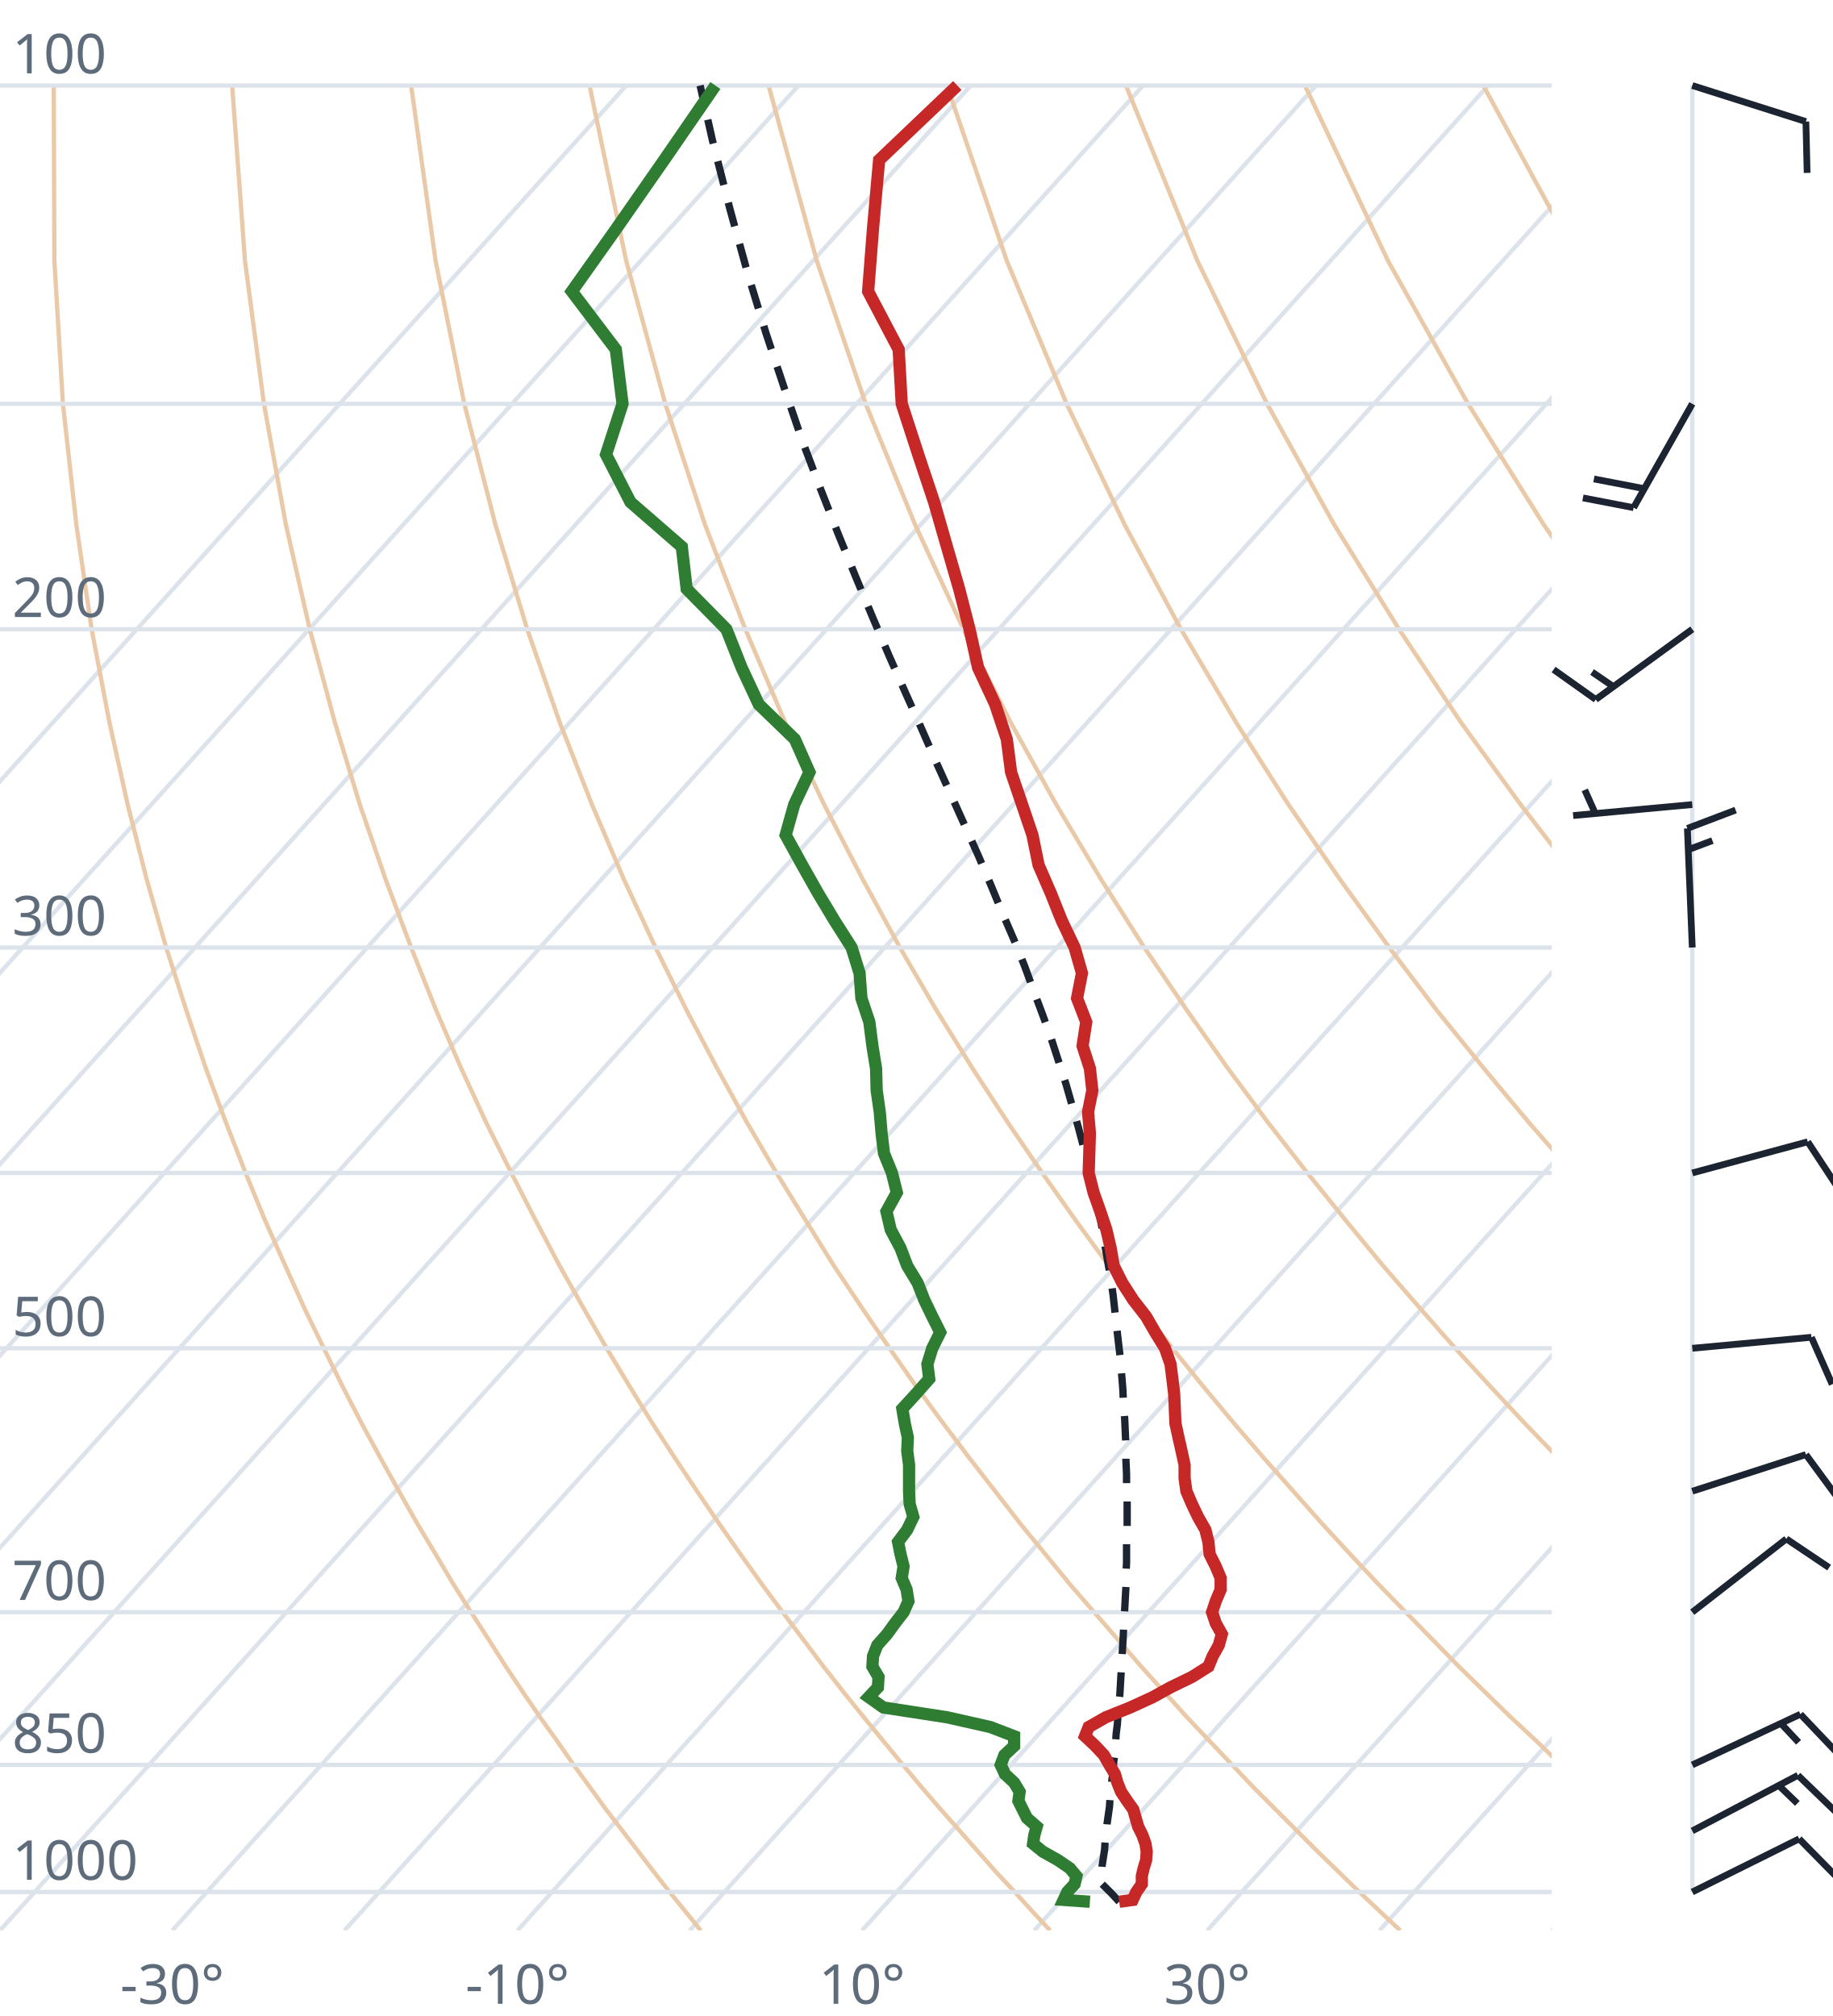
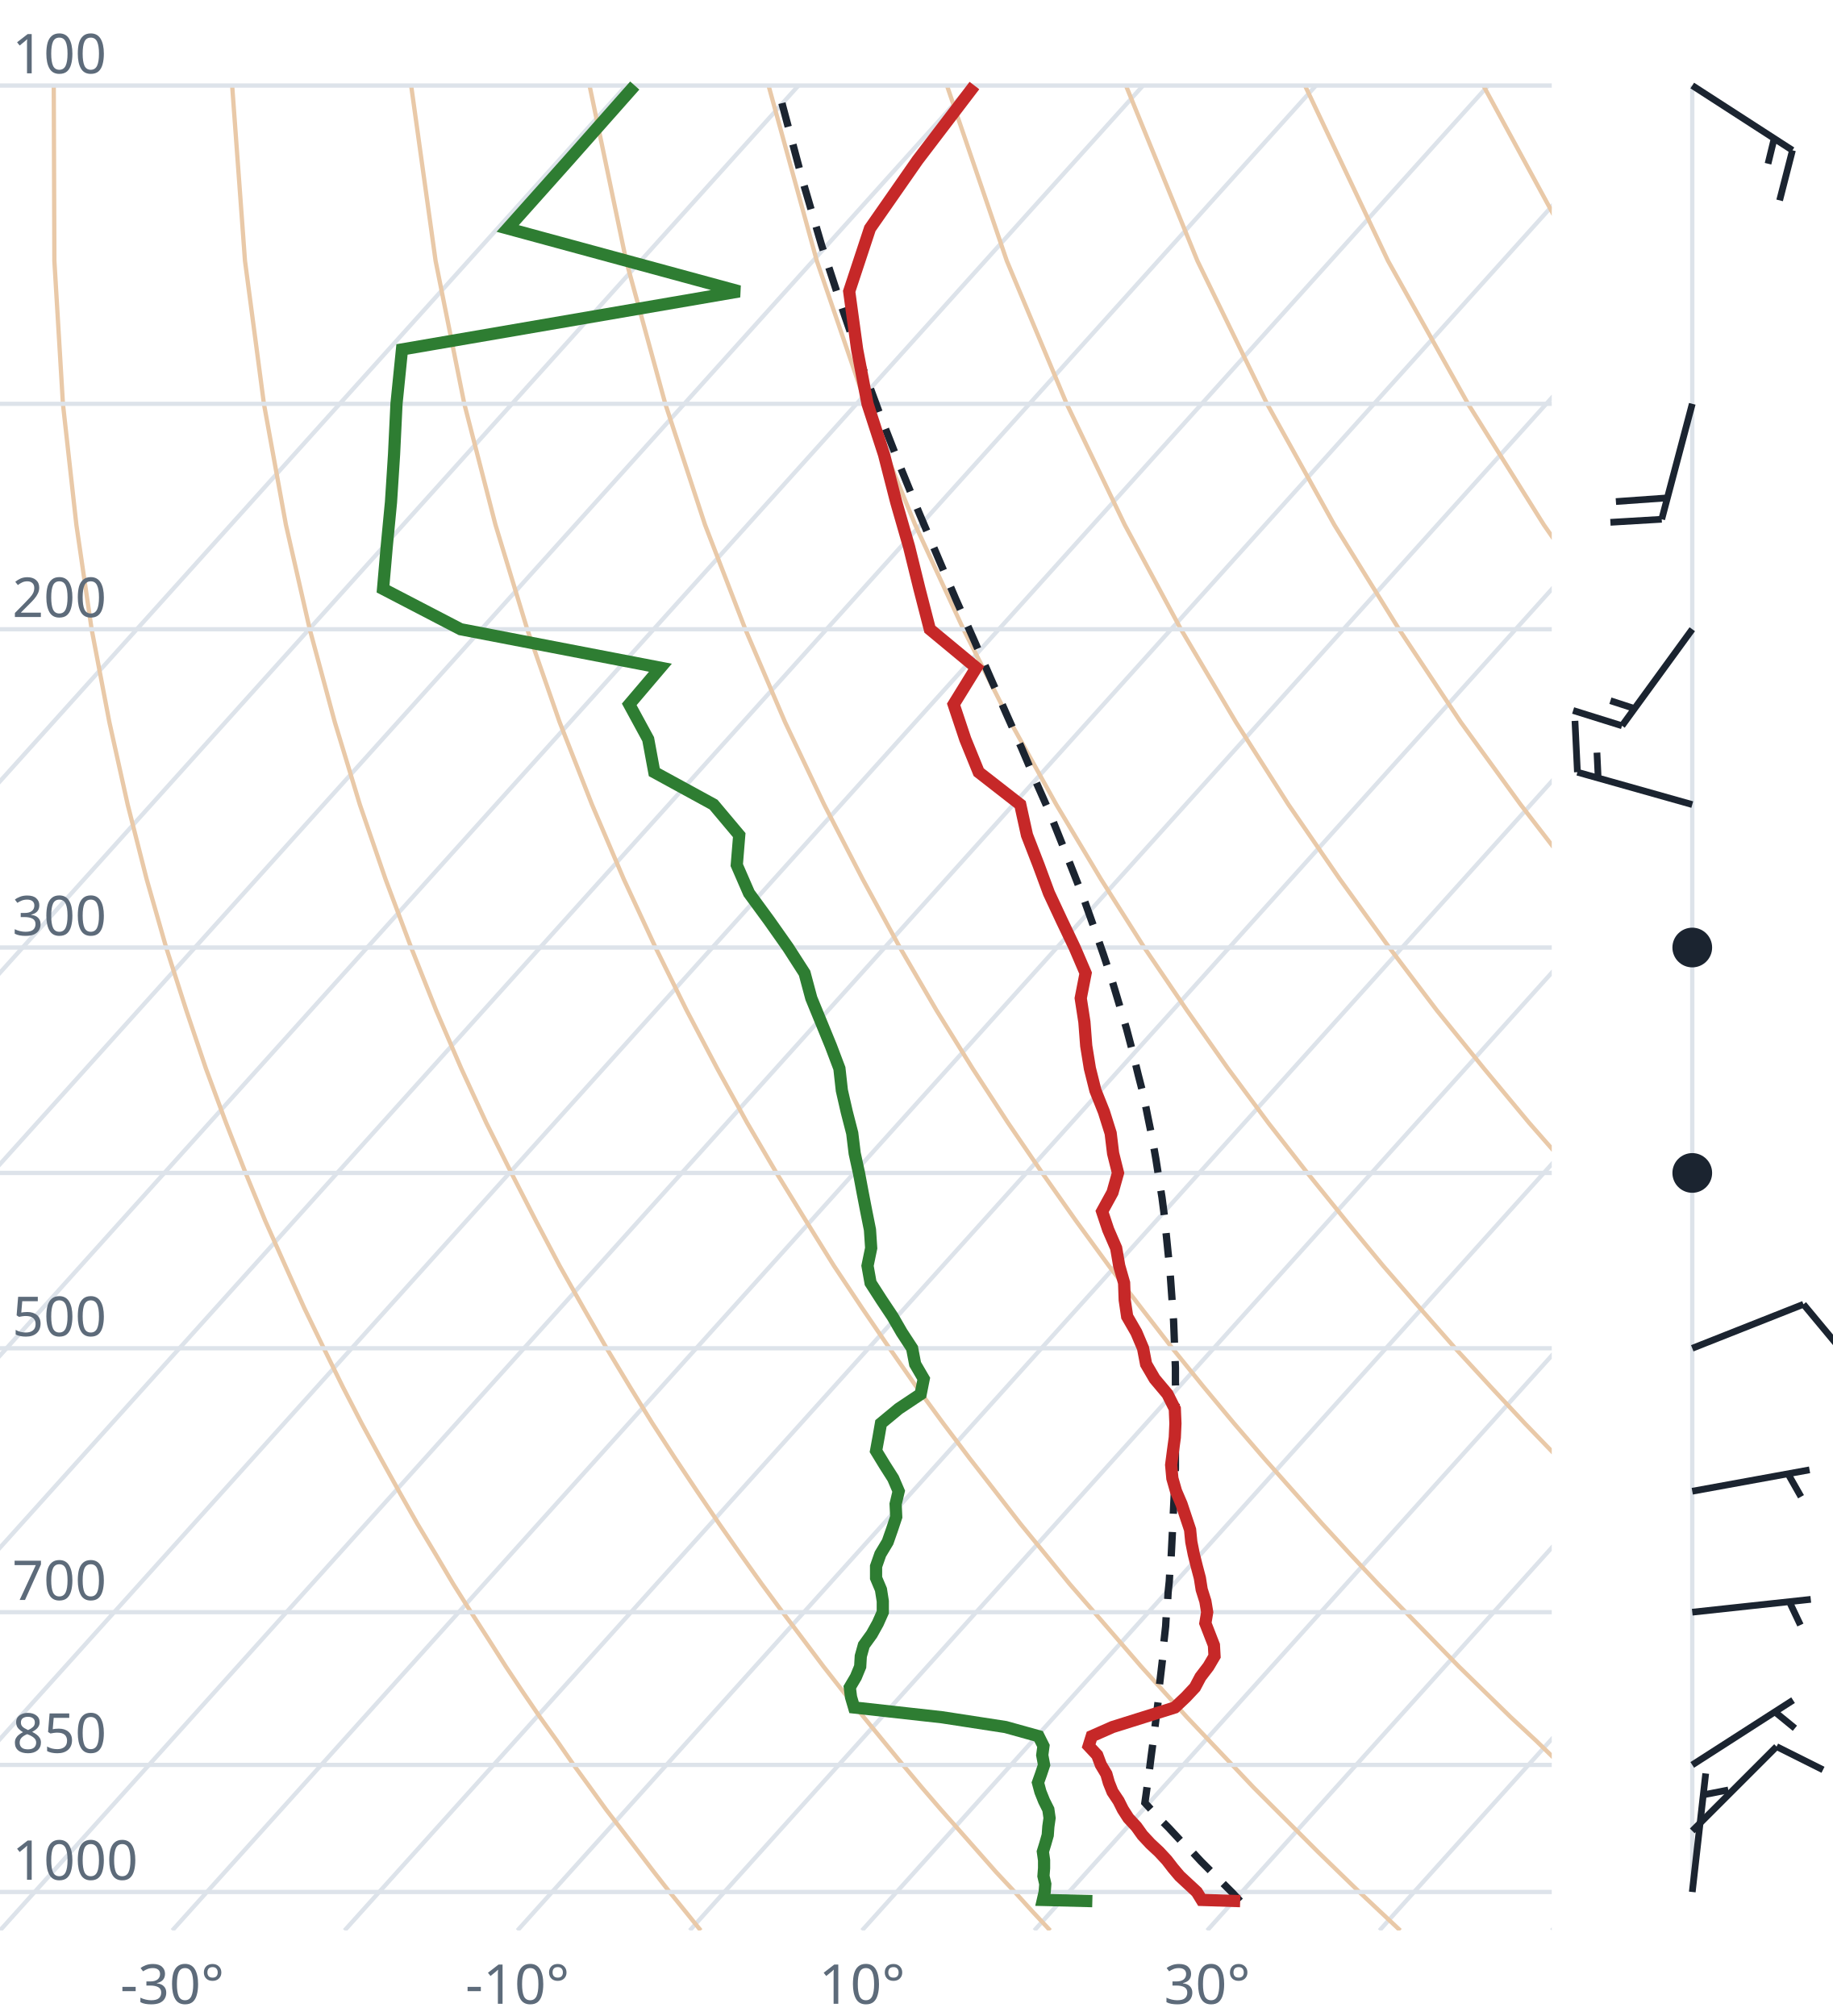
<svg xmlns="http://www.w3.org/2000/svg" viewBox="0 0 300 330" font-family="system-ui,sans-serif" font-size="9">
  <style>.g{stroke:#dde3ea;stroke-width:.7;fill:none}.ad{stroke:#e9c9a8;stroke-width:.7;fill:none}.t{stroke:#c62828;stroke-width:2;fill:none}.d{stroke:#2e7d32;stroke-width:2;fill:none}.pc{stroke:#1b2430;stroke-width:1.2;stroke-dasharray:4 3;fill:none}.barb{stroke:#1b2430;stroke-width:1.1;fill:#1b2430}text{fill:#5d6b7a}</style>
  <clipPath id="c">
    <rect x="0" y="0" width="254" height="316.0" />
  </clipPath>
  <g clip-path="url(#c)">
    <line class="g" x1="-169.3" y1="316.0" x2="102.5" y2="14.0" />
    <line class="g" x1="-141.1" y1="316.0" x2="130.7" y2="14.0" />
    <line class="g" x1="-112.9" y1="316.0" x2="158.9" y2="14.0" />
    <line class="g" x1="-84.7" y1="316.0" x2="187.1" y2="14.0" />
    <line class="g" x1="-56.4" y1="316.0" x2="215.4" y2="14.0" />
    <line class="g" x1="-28.2" y1="316.0" x2="243.6" y2="14.0" />
    <line class="g" x1="0.0" y1="316.0" x2="271.8" y2="14.0" />
    <line class="g" x1="28.2" y1="316.0" x2="300.0" y2="14.0" />
    <line class="g" x1="56.4" y1="316.0" x2="328.2" y2="14.0" />
    <line class="g" x1="84.7" y1="316.0" x2="356.5" y2="14.0" />
    <line class="g" x1="112.9" y1="316.0" x2="384.7" y2="14.0" />
    <line class="g" x1="141.1" y1="316.0" x2="412.9" y2="14.0" />
    <line class="g" x1="169.3" y1="316.0" x2="441.1" y2="14.0" />
    <line class="g" x1="197.6" y1="316.0" x2="469.4" y2="14.0" />
    <line class="g" x1="225.8" y1="316.0" x2="497.6" y2="14.0" />
    <line class="g" x1="254.0" y1="316.0" x2="525.8" y2="14.0" />
    <path class="ad" d="M114.7,316.0L112.2,312.9L109.6,309.7L107.1,306.5L104.5,303.1L101.9,299.7L99.2,296.2L96.6,292.6L93.9,288.9L91.2,285.0L88.4,281.1L85.6,277.0L82.8,272.8L80.0,268.4L77.1,263.9L74.2,259.3L71.3,254.4L68.3,249.4L65.3,244.1L62.3,238.7L59.2,233.0L56.1,227.0L53.0,220.7L49.8,214.1L46.7,207.2L43.4,199.8L40.2,192.0L37.0,183.8L33.7,174.9L30.5,165.4L27.2,155.1L24.0,143.9L20.9,131.7L17.9,118.2L15.0,103.0L12.5,85.9L10.3,66.1L8.9,42.7L8.8,14.0" />
    <path class="ad" d="M171.9,316.0L169.0,312.9L166.1,309.7L163.1,306.5L160.1,303.1L157.1,299.7L154.0,296.2L150.9,292.6L147.8,288.9L144.6,285.0L141.4,281.1L138.1,277.0L134.8,272.8L131.5,268.4L128.1,263.9L124.7,259.3L121.2,254.4L117.7,249.4L114.1,244.1L110.5,238.7L106.8,233.0L103.1,227.0L99.3,220.7L95.5,214.1L91.6,207.2L87.7,199.8L83.7,192.0L79.6,183.8L75.5,174.9L71.4,165.4L67.3,155.1L63.1,143.9L58.9,131.7L54.8,118.2L50.7,103.0L46.8,85.9L43.2,66.1L40.1,42.7L38.0,14.0" />
    <path class="ad" d="M229.2,316.0L225.9,312.9L222.5,309.7L219.2,306.5L215.7,303.1L212.3,299.7L208.8,296.2L205.2,292.6L201.7,288.9L198.0,285.0L194.3,281.1L190.6,277.0L186.8,272.8L183.0,268.4L179.1,263.9L175.1,259.3L171.1,254.4L167.0,249.4L162.9,244.1L158.7,238.7L154.4,233.0L150.0,227.0L145.6,220.7L141.1,214.1L136.5,207.2L131.9,199.8L127.1,192.0L122.3,183.8L117.4,174.9L112.4,165.4L107.3,155.1L102.1,143.9L96.9,131.7L91.6,118.2L86.3,103.0L81.1,85.9L76.0,66.1L71.3,42.7L67.3,14.0" />
    <path class="ad" d="M286.4,316.0L282.7,312.9L279.0,309.7L275.2,306.5L271.4,303.1L267.5,299.7L263.6,296.2L259.6,292.6L255.5,288.9L251.5,285.0L247.3,281.1L243.1,277.0L238.8,272.8L234.5,268.4L230.1,263.9L225.6,259.3L221.0,254.4L216.4,249.4L211.7,244.1L206.9,238.7L202.0,233.0L197.0,227.0L191.9,220.7L186.8,214.1L181.5,207.2L176.1,199.8L170.6,192.0L165.0,183.8L159.2,174.9L153.3,165.4L147.3,155.1L141.2,143.9L134.9,131.7L128.5,118.2L122.0,103.0L115.4,85.9L108.9,66.1L102.5,42.7L96.5,14.0" />
    <path class="ad" d="M343.6,316.0L339.5,312.9L335.4,309.7L331.2,306.5L327.0,303.1L322.7,299.7L318.3,296.2L313.9,292.6L309.4,288.9L304.9,285.0L300.3,281.1L295.6,277.0L290.8,272.8L286.0,268.4L281.0,263.9L276.0,259.3L270.9,254.4L265.7,249.4L260.5,244.1L255.1,238.7L249.6,233.0L244.0,227.0L238.2,220.7L232.4,214.1L226.4,207.2L220.3,199.8L214.0,192.0L207.6,183.8L201.0,174.9L194.3,165.4L187.3,155.1L180.2,143.9L172.9,131.7L165.4,118.2L157.7,103.0L149.8,85.9L141.7,66.1L133.7,42.7L125.8,14.0" />
    <path class="ad" d="M400.9,316.0L396.4,312.9L391.9,309.7L387.3,306.5L382.6,303.1L377.9,299.7L373.1,296.2L368.2,292.6L363.3,288.9L358.3,285.0L353.2,281.1L348.1,277.0L342.8,272.8L337.5,268.4L332.0,263.9L326.5,259.3L320.9,254.4L315.1,249.4L309.2,244.1L303.3,238.7L297.2,233.0L290.9,227.0L284.6,220.7L278.0,214.1L271.4,207.2L264.5,199.8L257.5,192.0L250.3,183.8L242.9,174.9L235.2,165.4L227.4,155.1L219.3,143.9L210.9,131.7L202.3,118.2L193.3,103.0L184.1,85.9L174.6,66.1L164.8,42.7L155.0,14.0" />
    <path class="ad" d="M458.1,316.0L453.2,312.9L448.3,309.7L443.3,306.5L438.2,303.1L433.1,299.7L427.9,296.2L422.6,292.6L417.2,288.9L411.7,285.0L406.2,281.1L400.5,277.0L394.8,272.8L389.0,268.4L383.0,263.9L376.9,259.3L370.8,254.4L364.5,249.4L358.0,244.1L351.5,238.7L344.8,233.0L337.9,227.0L330.9,220.7L323.7,214.1L316.3,207.2L308.7,199.8L300.9,192.0L292.9,183.8L284.7,174.9L276.2,165.4L267.4,155.1L258.3,143.9L248.9,131.7L239.1,118.2L229.0,103.0L218.4,85.9L207.4,66.1L196.0,42.7L184.3,14.0" />
    <path class="ad" d="M515.3,316.0L510.1,312.9L504.7,309.7L499.3,306.5L493.9,303.1L488.3,299.7L482.7,296.2L476.9,292.6L471.1,288.9L465.2,285.0L459.2,281.1L453.0,277.0L446.8,272.8L440.5,268.4L434.0,263.9L427.4,259.3L420.7,254.4L413.8,249.4L406.8,244.1L399.7,238.7L392.4,233.0L384.9,227.0L377.2,220.7L369.3,214.1L361.2,207.2L352.9,199.8L344.4,192.0L335.6,183.8L326.5,174.9L317.1,165.4L307.4,155.1L297.4,143.9L286.9,131.7L276.0,118.2L264.6,103.0L252.7,85.9L240.3,66.1L227.2,42.7L213.6,14.0" />
    <path class="ad" d="M572.6,316.0L566.9,312.9L561.2,309.7L555.4,306.5L549.5,303.1L543.5,299.7L537.4,296.2L531.3,292.6L525.0,288.9L518.6,285.0L512.1,281.1L505.5,277.0L498.8,272.8L491.9,268.4L485.0,263.9L477.9,259.3L470.6,254.4L463.2,249.4L455.6,244.1L447.9,238.7L439.9,233.0L431.8,227.0L423.5,220.7L415.0,214.1L406.2,207.2L397.2,199.8L387.9,192.0L378.3,183.8L368.4,174.9L358.1,165.4L347.5,155.1L336.4,143.9L324.9,131.7L312.9,118.2L300.3,103.0L287.1,85.9L273.1,66.1L258.4,42.7L242.8,14.0" />
    <path class="ad" d="M629.8,316.0L623.8,312.9L617.6,309.7L611.4,306.5L605.1,303.1L598.7,299.7L592.2,296.2L585.6,292.6L578.9,288.9L572.0,285.0L565.1,281.1L558.0,277.0L550.8,272.8L543.4,268.4L536.0,263.9L528.3,259.3L520.5,254.4L512.5,249.4L504.4,244.1L496.1,238.7L487.5,233.0L478.8,227.0L469.8,220.7L460.6,214.1L451.1,207.2L441.4,199.8L431.3,192.0L420.9,183.8L410.2,174.9L399.1,165.4L387.5,155.1L375.5,143.9L362.9,131.7L349.8,118.2L335.9,103.0L321.4,85.9L306.0,66.1L289.6,42.7L272.1,14.0" />
    <line class="g" x1="0" y1="309.7" x2="254" y2="309.7" />
    <line class="g" x1="0" y1="288.9" x2="254" y2="288.9" />
    <line class="g" x1="0" y1="263.9" x2="254" y2="263.9" />
    <line class="g" x1="0" y1="220.7" x2="254" y2="220.7" />
    <line class="g" x1="0" y1="192.0" x2="254" y2="192.0" />
    <line class="g" x1="0" y1="155.1" x2="254" y2="155.1" />
    <line class="g" x1="0" y1="103.0" x2="254" y2="103.0" />
    <line class="g" x1="0" y1="66.1" x2="254" y2="66.1" />
    <line class="g" x1="0" y1="14.0" x2="254" y2="14.0" />
-     <path class="pc" d="M183.2,311.3L182.0,310.0L180.7,308.7L180.1,308.1L180.3,306.8L180.4,305.4L180.6,304.1L180.8,302.8L180.9,301.4L181.1,300.0L181.2,298.6L181.4,297.2L181.6,295.8L181.7,294.4L181.9,292.9L182.0,291.4L182.2,289.9L182.3,288.4L182.5,286.9L182.6,285.4L182.7,283.8L182.9,282.2L183.0,280.6L183.1,279.0L183.3,277.4L183.4,275.7L183.5,274.0L183.6,272.3L183.7,270.6L183.8,268.8L183.9,267.0L184.0,265.2L184.1,263.4L184.2,261.5L184.3,259.7L184.3,257.7L184.4,255.8L184.4,253.8L184.4,251.8L184.5,249.8L184.5,247.7L184.5,245.6L184.4,243.5L184.4,241.3L184.3,239.1L184.3,236.9L184.2,234.6L184.1,232.3L183.9,229.9L183.8,227.5L183.6,225.0L183.4,222.5L183.1,220.0L182.8,217.4L182.5,214.7L182.2,212.0L181.8,209.2L181.3,206.4L180.8,203.5L180.3,200.5L179.6,197.4L179.0,194.3L178.2,191.1L177.4,187.9L176.5,184.5L175.5,181.0L174.5,177.5L173.3,173.8L172.1,170.1L170.7,166.2L169.2,162.2L167.7,158.1L166.0,153.9L164.1,149.5L162.2,144.9L160.2,140.2L158.0,135.3L155.7,130.2L153.3,124.9L150.9,119.4L148.3,113.6L145.6,107.5L142.9,101.2L140.1,94.5L137.2,87.4L134.3,80.0L131.3,72.1L128.4,63.6L125.4,54.6L122.4,44.8L119.5,34.3L116.6,22.9L114.6,14.0" />
-     <path class="t" d="M183.2,311.3L185.4,311.0L186.0,309.7L186.9,308.4L186.9,307.1L187.2,305.8L187.6,304.5L187.7,303.1L187.5,301.8L187.0,300.4L186.3,299.0L185.9,297.6L185.5,296.2L184.5,294.8L183.5,293.3L182.9,291.8L182.5,290.4L181.6,288.9L180.7,287.3L179.3,285.8L177.6,284.2L178.2,282.7L181.0,281.1L185.0,279.5L188.7,277.8L191.6,276.2L195.1,274.5L197.8,272.8L198.5,271.1L199.5,269.3L200.0,267.5L199.0,265.7L198.4,263.9L199.0,262.1L199.8,260.2L199.8,258.3L199.0,256.4L198.0,254.4L197.8,252.4L197.3,250.4L196.1,248.3L195.1,246.2L194.2,244.1L193.9,242.0L193.9,239.8L193.4,237.5L192.9,235.3L192.4,233.0L192.3,230.6L192.2,228.2L191.9,225.7L191.6,223.3L190.7,220.7L189.1,218.1L187.6,215.5L185.5,212.8L183.7,210.0L182.3,207.2L181.8,204.3L181.1,201.3L180.1,198.3L179.0,195.2L178.2,192.0L178.3,188.8L178.4,185.5L178.1,182.0L178.8,178.5L178.4,174.9L177.2,171.2L177.8,167.3L176.3,163.4L177.1,159.3L175.9,155.1L173.8,150.7L172.0,146.2L170.0,141.6L169.0,136.7L167.3,131.7L165.5,126.4L164.8,121.0L162.9,115.3L160.1,109.3L158.7,103.0L157.0,96.4L155.0,89.5L152.9,82.2L150.3,74.4L147.6,66.1L147.1,57.2L142.1,47.7L142.9,37.4L143.9,26.2L156.7,14.0" />
-     <path class="d" d="M178.4,311.3L174.1,311.0L174.7,309.7L175.9,308.4L176.2,307.1L175.1,305.8L173.2,304.5L170.7,303.1L169.1,301.8L169.3,300.4L169.7,299.0L168.1,297.6L167.4,296.2L166.7,294.8L166.9,293.3L166.0,291.8L164.5,290.4L163.8,288.9L164.4,287.3L166.0,285.8L166.0,284.2L162.1,282.7L155.0,281.1L144.6,279.5L142.2,277.8L143.7,276.2L143.8,274.5L142.8,272.8L142.9,271.1L143.6,269.3L145.2,267.5L146.5,265.7L147.9,263.9L148.7,262.1L148.4,260.2L147.6,258.3L147.9,256.4L147.4,254.4L147.0,252.4L148.5,250.4L149.5,248.3L148.9,246.2L148.8,244.1L148.8,242.0L148.8,239.8L148.5,237.5L148.6,235.3L148.1,233.0L147.7,230.6L149.9,228.2L152.1,225.7L151.8,223.3L152.6,220.7L153.9,218.1L152.6,215.5L151.3,212.8L150.2,210.0L148.5,207.2L147.4,204.3L145.8,201.3L145.1,198.3L146.8,195.2L146.0,192.0L144.7,188.8L144.3,185.5L144.0,182.0L143.5,178.5L143.4,174.9L142.8,171.2L142.3,167.3L141.0,163.4L140.7,159.3L139.4,155.1L136.6,150.7L133.9,146.2L131.3,141.6L128.6,136.7L130.0,131.7L132.5,126.4L130.1,121.0L124.2,115.3L121.4,109.3L118.9,103.0L112.4,96.4L111.6,89.5L103.2,82.2L99.2,74.4L101.9,66.1L100.8,57.2L93.6,47.7L100.9,37.4L108.7,26.2L117.1,14.0" />
+     <path class="pc" d="M203.0,311.2L201.8,309.9L200.5,308.6L199.2,307.3L197.9,306.0L196.6,304.7L195.3,303.3L193.9,302.0L192.6,300.6L191.3,299.2L189.9,297.8L188.6,296.4L187.4,295.1L187.6,293.7L187.8,292.2L188.0,290.8L188.2,289.3L188.4,287.7L188.6,286.2L188.8,284.7L189.0,283.1L189.2,281.5L189.4,279.9L189.6,278.3L189.7,276.6L189.9,274.9L190.1,273.2L190.3,271.5L190.4,269.8L190.6,268.0L190.8,266.2L190.9,264.4L191.1,262.6L191.2,260.7L191.4,258.8L191.5,256.9L191.7,254.9L191.8,252.9L191.9,250.9L192.0,248.9L192.1,246.8L192.2,244.7L192.3,242.5L192.4,240.4L192.4,238.1L192.4,235.9L192.5,233.6L192.5,231.2L192.5,228.8L192.4,226.4L192.4,223.9L192.3,221.4L192.2,218.8L192.1,216.2L191.9,213.5L191.7,210.7L191.5,207.9L191.2,205.1L190.9,202.1L190.6,199.1L190.2,196.0L189.7,192.9L189.2,189.7L188.6,186.3L187.9,182.9L187.2,179.4L186.3,175.9L185.4,172.2L184.4,168.4L183.2,164.4L182.0,160.4L180.6,156.2L179.1,151.9L177.5,147.4L175.7,142.8L173.8,138.0L171.8,133.0L169.5,127.8L167.2,122.4L164.7,116.8L162.1,110.9L159.4,104.7L156.5,98.2L153.6,91.4L150.5,84.1L147.4,76.5L144.2,68.3L141.0,59.6L137.8,50.3L134.5,40.2L131.3,29.3L128.1,17.3L127.3,14.0" />
+     <path class="t" d="M203.0,311.2L196.7,311.0L195.9,309.7L194.5,308.4L193.1,307.1L192.0,305.8L191.0,304.5L189.7,303.1L188.3,301.8L187.0,300.4L186.0,299.0L184.7,297.6L183.8,296.2L183.1,294.8L182.1,293.3L181.5,291.8L181.1,290.4L180.2,288.9L179.6,287.3L178.2,285.8L178.7,284.2L182.1,282.7L187.2,281.1L192.3,279.5L194.1,277.8L195.6,276.2L196.5,274.5L197.8,272.8L198.8,271.1L198.7,269.3L198.0,267.5L197.3,265.7L197.6,263.9L197.3,262.1L196.7,260.2L196.4,258.3L195.9,256.4L195.4,254.4L195.0,252.4L194.8,250.4L194.1,248.3L193.4,246.2L192.5,244.1L191.9,242.0L191.7,239.8L192.0,237.5L192.3,235.3L192.4,233.0L192.3,230.6L191.1,228.2L189.0,225.7L187.6,223.3L187.1,220.7L186.0,218.1L184.5,215.5L184.1,212.8L184.0,210.0L183.2,207.2L182.7,204.3L181.4,201.3L180.4,198.3L182.1,195.2L183.0,192.0L182.2,188.8L181.8,185.5L180.7,182.0L179.3,178.5L178.4,174.9L177.8,171.2L177.5,167.3L176.9,163.4L177.7,159.3L175.9,155.1L173.8,150.7L171.7,146.2L170.0,141.6L168.1,136.7L167.0,131.7L160.2,126.4L158.0,121.0L156.1,115.3L159.8,109.3L152.2,103.0L150.5,96.4L148.8,89.5L146.7,82.2L144.7,74.4L142.0,66.1L140.3,57.2L139.0,47.7L142.4,37.4L150.2,26.2L159.5,14.0" />
+     <path class="d" d="M178.8,311.2L170.7,311.0L171.0,309.7L171.1,308.4L170.8,307.1L170.9,305.8L170.9,304.5L170.7,303.1L171.1,301.8L171.5,300.4L171.6,299.0L171.8,297.6L171.6,296.2L170.9,294.8L170.3,293.3L169.9,291.8L170.4,290.4L170.9,288.9L170.6,287.3L170.8,285.8L170.0,284.2L164.6,282.7L154.2,281.1L139.8,279.5L139.3,277.8L139.1,276.2L140.1,274.5L140.8,272.8L140.9,271.1L141.4,269.3L142.7,267.5L143.7,265.7L144.5,263.9L144.5,262.1L144.2,260.2L143.4,258.3L143.4,256.4L144.1,254.4L145.3,252.4L146.0,250.4L146.7,248.3L146.6,246.2L147.1,244.1L146.2,242.0L144.8,239.8L143.4,237.5L143.8,235.3L144.2,233.0L147.1,230.6L150.7,228.2L151.2,225.7L149.8,223.3L149.3,220.7L147.6,218.1L146.1,215.5L144.3,212.8L142.5,210.0L142.0,207.2L142.6,204.3L142.4,201.3L141.8,198.3L141.2,195.2L140.6,192.0L139.9,188.8L139.5,185.5L138.6,182.0L137.8,178.5L137.4,174.9L136.0,171.2L134.4,167.3L132.8,163.4L131.7,159.3L129.0,155.1L125.9,150.7L122.6,146.2L120.6,141.6L121.0,136.7L116.8,131.7L107.1,126.4L106.1,121.0L103.0,115.3L108.1,109.3L75.4,103.0L62.7,96.4L63.3,89.5L64.0,82.2L64.5,74.4L64.9,66.1L65.8,57.2L121.0,47.7L83.1,37.4L93.1,26.2L103.9,14.0" />
  </g>
  <text x="2" y="307.7">1000</text>
  <text x="2" y="286.9">850</text>
  <text x="2" y="261.9">700</text>
  <text x="2" y="218.7">500</text>
  <text x="2" y="153.1">300</text>
  <text x="2" y="101.0">200</text>
  <text x="2" y="12.0">100</text>
  <text x="28.2" y="328" text-anchor="middle">-30°</text>
  <text x="84.7" y="328" text-anchor="middle">-10°</text>
  <text x="141.1" y="328" text-anchor="middle">10°</text>
  <text x="197.6" y="328" text-anchor="middle">30°</text>
  <line class="g" x1="277.0" y1="309.7" x2="277.0" y2="14.0" />
-   <path class="barb" d="M277.0,309.7L294.5,301.0M294.5,301.0L300.4,307.0" />
-   <path class="barb" d="M277.0,299.7L294.3,290.6M294.3,290.6L300.4,296.5M291.2,292.3L294.2,295.2" />
-   <path class="barb" d="M277.0,288.9L294.7,280.6M294.7,280.6L300.5,286.7M291.5,282.1L294.4,285.2" />
-   <path class="barb" d="M277.0,263.9L292.4,251.9M292.4,251.9L299.4,256.6" />
-   <path class="barb" d="M277.0,244.1L295.6,238.1M295.6,238.1L300.6,244.9" />
-   <path class="barb" d="M277.0,220.7L296.5,218.9M296.5,218.9L299.9,226.6" />
-   <path class="barb" d="M277.0,192.0L295.9,186.9M295.9,186.9L300.5,193.9" />
-   <path class="barb" d="M277.0,155.1L276.2,135.6M276.2,135.6L284.1,132.6M276.3,139.1L280.3,137.6" />
-   <path class="barb" d="M277.0,131.7L257.5,133.5M261.1,133.1L259.4,129.3" />
-   <path class="barb" d="M277.0,103.0L261.2,114.5M261.2,114.5L254.3,109.6M264.1,112.4L260.6,110.0" />
-   <path class="barb" d="M277.0,66.1L267.4,83.1M267.4,83.1L259.1,81.5M269.2,80.0L260.9,78.4" />
-   <path class="barb" d="M277.0,14.0L295.6,19.9M295.6,19.9L295.8,28.3" />
+   <path class="barb" d="M277.0,309.7L279.2,290.3M278.8,293.8L282.9,293.0" />
+   <path class="barb" d="M277.0,299.7L290.8,285.9M290.8,285.9L298.4,289.7" />
+   <path class="barb" d="M277.0,288.9L293.5,278.3M290.5,280.2L293.8,282.9" />
+   <path class="barb" d="M277.0,263.9L296.4,261.8M292.9,262.2L294.7,266.0" />
+   <path class="barb" d="M277.0,244.1L296.2,240.6M292.7,241.3L294.8,245.0" />
+   <path class="barb" d="M277.0,220.7L295.2,213.5M295.2,213.5L300.6,220.0" />
+   <circle class="barb" cx="277.0" cy="192.0" r="2.7" fill="none" />
+   <circle class="barb" cx="277.0" cy="155.1" r="2.7" fill="none" />
+   <path class="barb" d="M277.0,131.7L258.2,126.4M258.2,126.4L257.8,118.0M261.6,127.4L261.4,123.2" />
+   <path class="barb" d="M277.0,103.0L265.5,118.8M265.5,118.8L257.5,116.3M267.6,116.0L263.6,114.7" />
+   <path class="barb" d="M277.0,66.1L272.0,85.0M272.0,85.0L263.6,85.5M272.9,81.5L264.5,82.1" />
+   <path class="barb" d="M277.0,14.0L293.4,24.6M293.4,24.6L291.3,32.8M290.4,22.7L289.4,26.8" />
</svg>
